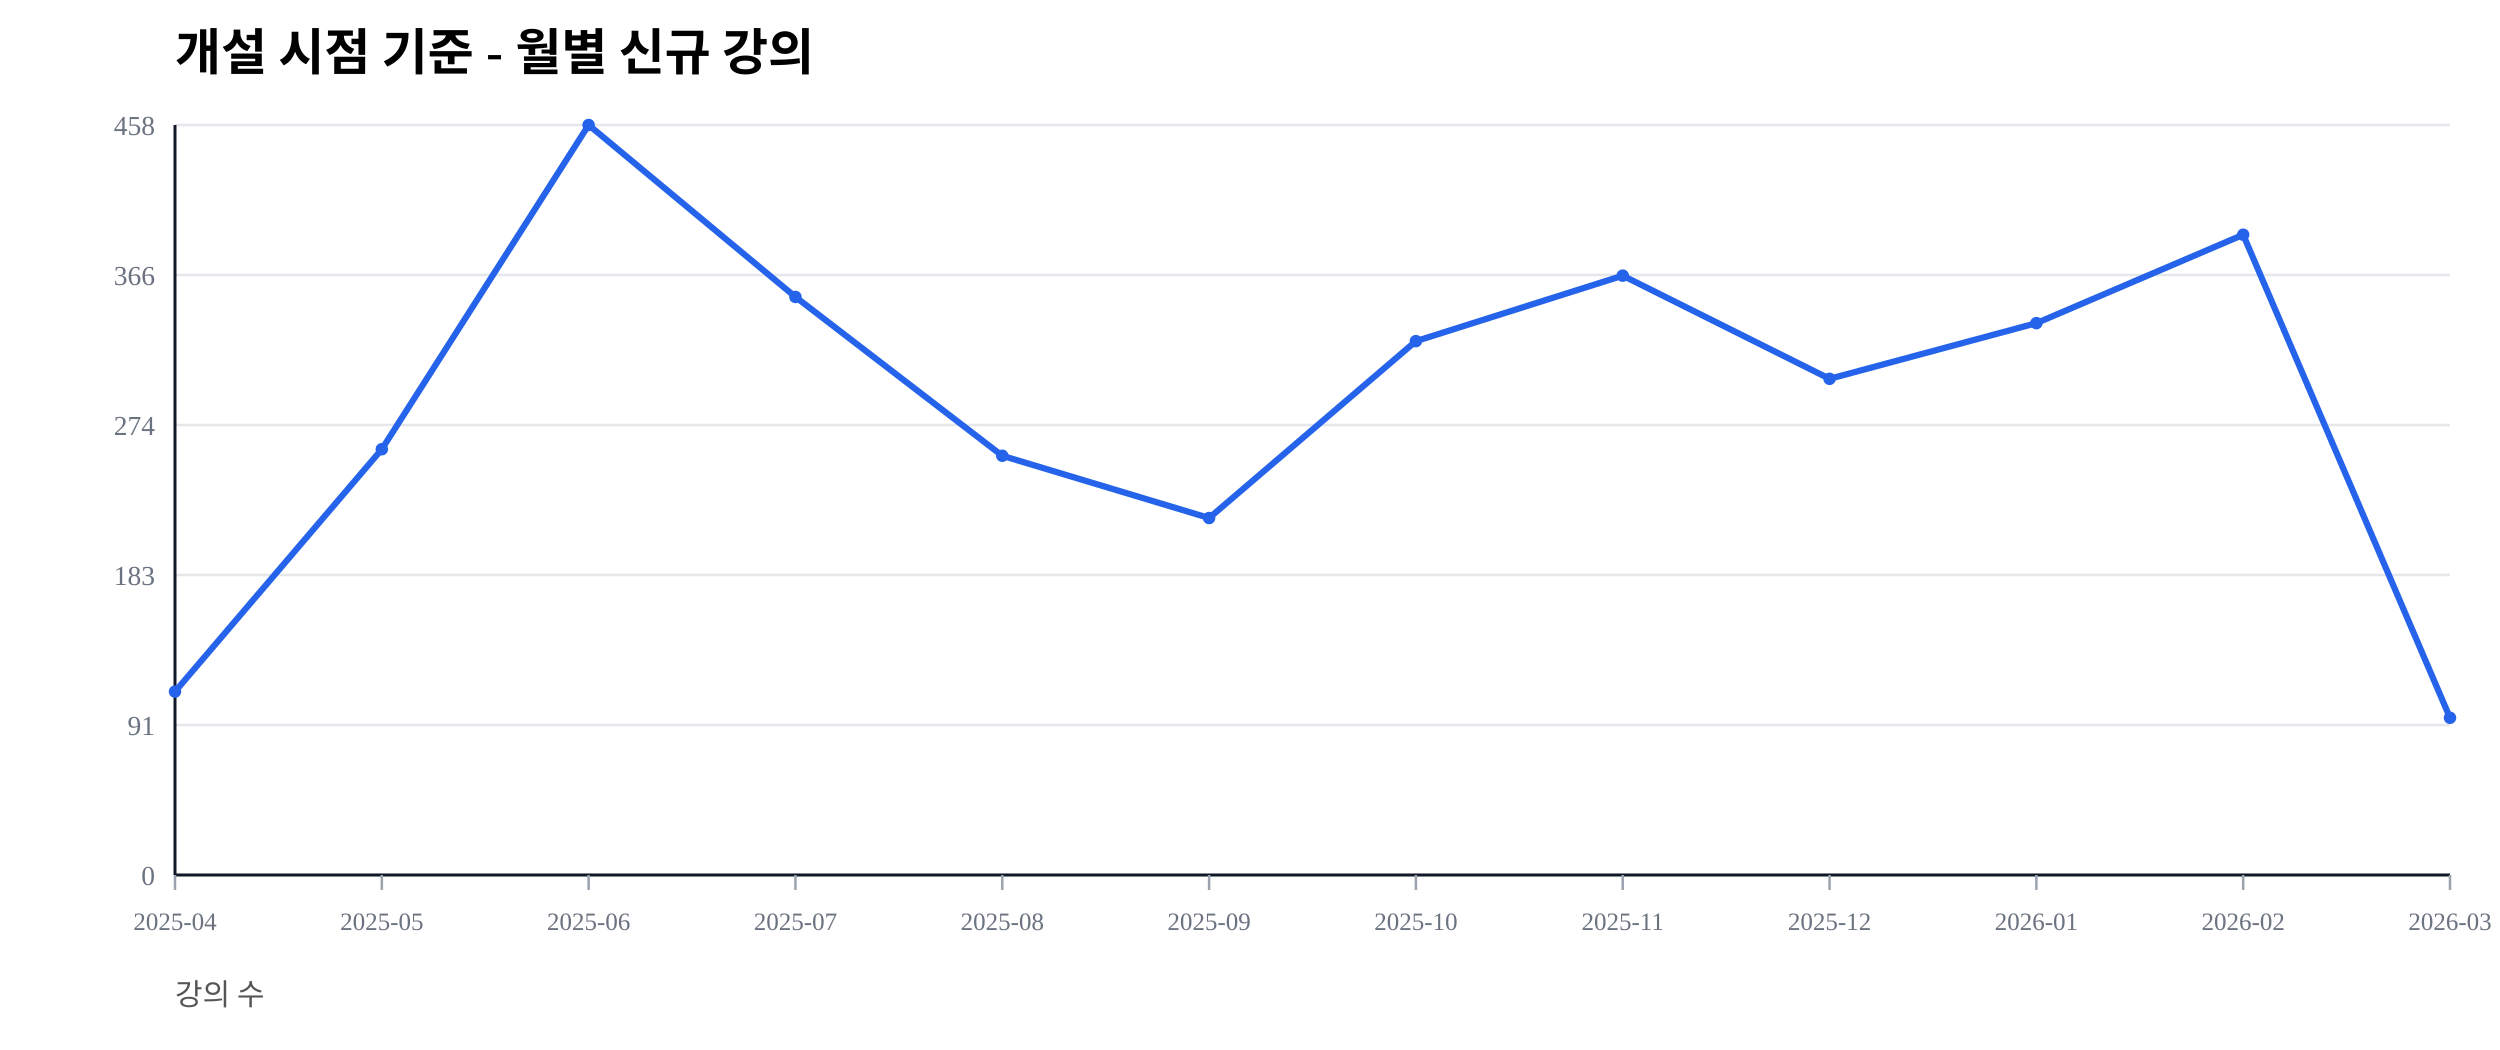
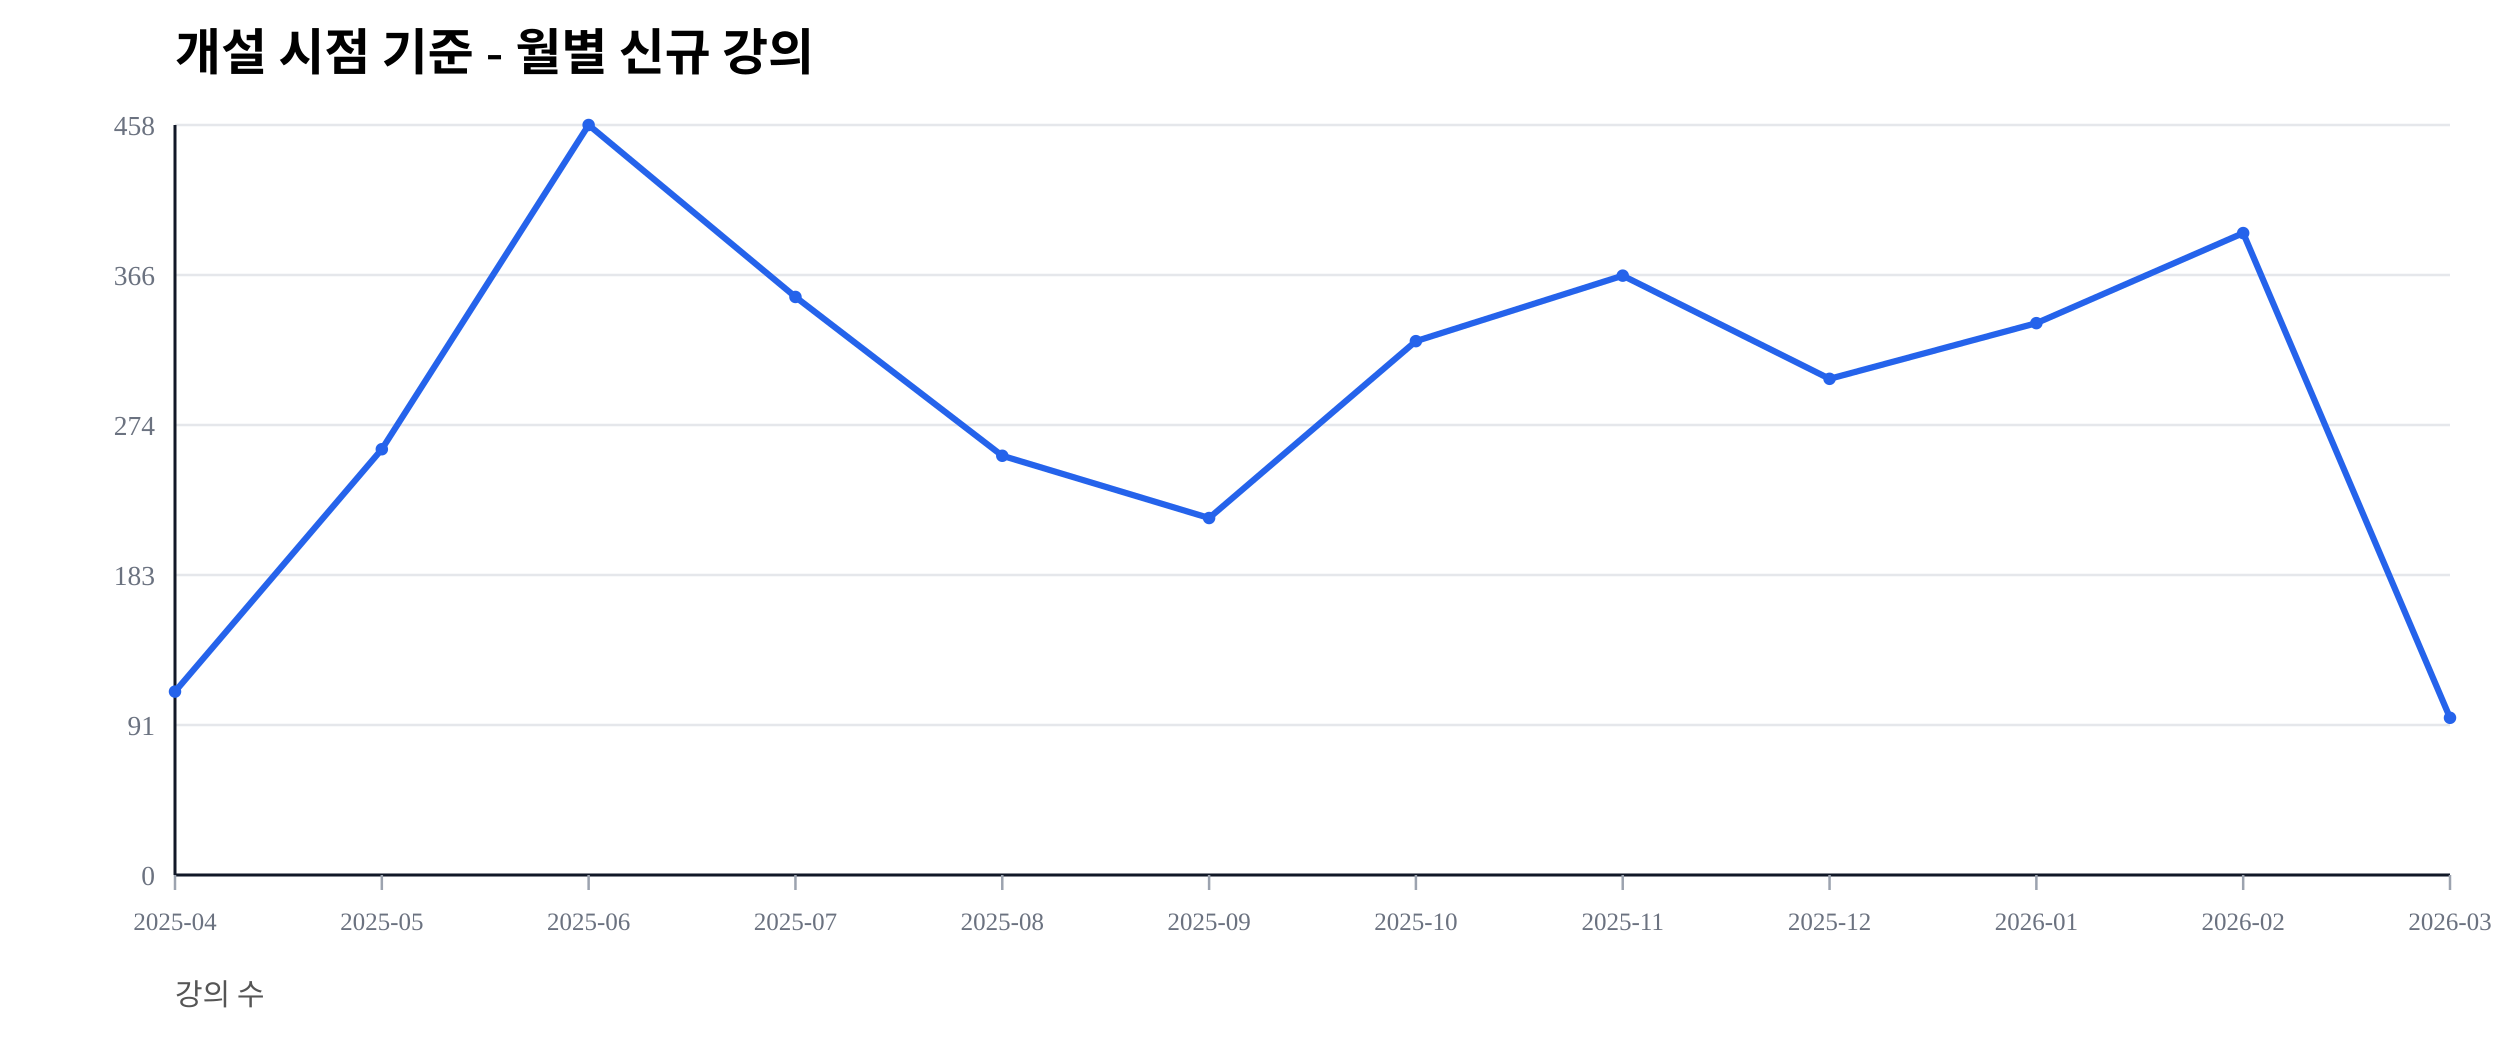
<svg xmlns="http://www.w3.org/2000/svg" width="1000" height="420" viewBox="0 0 1000 420">
  <rect width="100%" height="100%" fill="#ffffff" />
  <text x="70" y="28" font-size="20" font-weight="600">개설 시점 기준 - 월별 신규 강의</text>
  <text x="70" y="402" font-size="12" fill="#555">강의 수</text>
  <line x1="70" y1="350.00" x2="980" y2="350.00" stroke="#e5e7eb" stroke-width="1" />
  <text x="62" y="354.00" font-size="11" fill="#6b7280" text-anchor="end">0</text>
  <line x1="70" y1="290.00" x2="980" y2="290.00" stroke="#e5e7eb" stroke-width="1" />
  <text x="62" y="294.00" font-size="11" fill="#6b7280" text-anchor="end">91</text>
  <line x1="70" y1="230.00" x2="980" y2="230.00" stroke="#e5e7eb" stroke-width="1" />
  <text x="62" y="234.00" font-size="11" fill="#6b7280" text-anchor="end">183</text>
  <line x1="70" y1="170.00" x2="980" y2="170.00" stroke="#e5e7eb" stroke-width="1" />
  <text x="62" y="174.00" font-size="11" fill="#6b7280" text-anchor="end">274</text>
  <line x1="70" y1="110.00" x2="980" y2="110.00" stroke="#e5e7eb" stroke-width="1" />
  <text x="62" y="114.00" font-size="11" fill="#6b7280" text-anchor="end">366</text>
  <line x1="70" y1="50.00" x2="980" y2="50.00" stroke="#e5e7eb" stroke-width="1" />
  <text x="62" y="54.00" font-size="11" fill="#6b7280" text-anchor="end">458</text>
  <line x1="70" y1="350" x2="980" y2="350" stroke="#111827" stroke-width="1.2" />
  <line x1="70" y1="50" x2="70" y2="350" stroke="#111827" stroke-width="1.2" />
  <line x1="70.00" y1="350" x2="70.00" y2="356" stroke="#9ca3af" stroke-width="1" />
  <text x="70.00" y="372" font-size="10" fill="#6b7280" text-anchor="middle">2025-04</text>
  <line x1="152.73" y1="350" x2="152.73" y2="356" stroke="#9ca3af" stroke-width="1" />
  <text x="152.73" y="372" font-size="10" fill="#6b7280" text-anchor="middle">2025-05</text>
  <line x1="235.45" y1="350" x2="235.45" y2="356" stroke="#9ca3af" stroke-width="1" />
  <text x="235.45" y="372" font-size="10" fill="#6b7280" text-anchor="middle">2025-06</text>
  <line x1="318.18" y1="350" x2="318.18" y2="356" stroke="#9ca3af" stroke-width="1" />
  <text x="318.18" y="372" font-size="10" fill="#6b7280" text-anchor="middle">2025-07</text>
  <line x1="400.91" y1="350" x2="400.91" y2="356" stroke="#9ca3af" stroke-width="1" />
  <text x="400.91" y="372" font-size="10" fill="#6b7280" text-anchor="middle">2025-08</text>
  <line x1="483.64" y1="350" x2="483.64" y2="356" stroke="#9ca3af" stroke-width="1" />
  <text x="483.64" y="372" font-size="10" fill="#6b7280" text-anchor="middle">2025-09</text>
  <line x1="566.36" y1="350" x2="566.36" y2="356" stroke="#9ca3af" stroke-width="1" />
  <text x="566.36" y="372" font-size="10" fill="#6b7280" text-anchor="middle">2025-10</text>
  <line x1="649.09" y1="350" x2="649.09" y2="356" stroke="#9ca3af" stroke-width="1" />
  <text x="649.09" y="372" font-size="10" fill="#6b7280" text-anchor="middle">2025-11</text>
  <line x1="731.82" y1="350" x2="731.82" y2="356" stroke="#9ca3af" stroke-width="1" />
  <text x="731.82" y="372" font-size="10" fill="#6b7280" text-anchor="middle">2025-12</text>
  <line x1="814.55" y1="350" x2="814.55" y2="356" stroke="#9ca3af" stroke-width="1" />
  <text x="814.55" y="372" font-size="10" fill="#6b7280" text-anchor="middle">2026-01</text>
  <line x1="897.27" y1="350" x2="897.27" y2="356" stroke="#9ca3af" stroke-width="1" />
  <text x="897.27" y="372" font-size="10" fill="#6b7280" text-anchor="middle">2026-02</text>
  <line x1="980.00" y1="350" x2="980.00" y2="356" stroke="#9ca3af" stroke-width="1" />
  <text x="980.00" y="372" font-size="10" fill="#6b7280" text-anchor="middle">2026-03</text>
-   <polyline fill="none" stroke="#2563eb" stroke-width="2.5" points="70.00,276.64 152.73,179.69 235.45,50.00 318.18,118.78 400.91,182.31 483.64,207.21 566.36,136.46 649.09,110.26 731.82,151.53 814.55,129.26 897.27,93.89 980.00,287.12" />
+   <polyline fill="none" stroke="#2563eb" stroke-width="2.5" points="70.00,276.64 152.73,179.69 235.45,50.00 318.18,118.78 400.91,182.31 483.64,207.21 566.36,136.46 649.09,110.26 731.82,151.53 814.55,129.26 897.27,93.23 980.00,287.12" />
  <circle cx="70.00" cy="276.64" r="2.5" fill="#2563eb" />
  <circle cx="152.73" cy="179.69" r="2.5" fill="#2563eb" />
  <circle cx="235.45" cy="50.00" r="2.5" fill="#2563eb" />
  <circle cx="318.18" cy="118.78" r="2.5" fill="#2563eb" />
  <circle cx="400.91" cy="182.31" r="2.5" fill="#2563eb" />
  <circle cx="483.64" cy="207.21" r="2.5" fill="#2563eb" />
  <circle cx="566.36" cy="136.46" r="2.5" fill="#2563eb" />
  <circle cx="649.09" cy="110.26" r="2.5" fill="#2563eb" />
  <circle cx="731.82" cy="151.53" r="2.5" fill="#2563eb" />
  <circle cx="814.55" cy="129.26" r="2.5" fill="#2563eb" />
-   <circle cx="897.27" cy="93.89" r="2.5" fill="#2563eb" />
+   <circle cx="897.27" cy="93.23" r="2.5" fill="#2563eb" />
  <circle cx="980.00" cy="287.12" r="2.5" fill="#2563eb" />
</svg>
